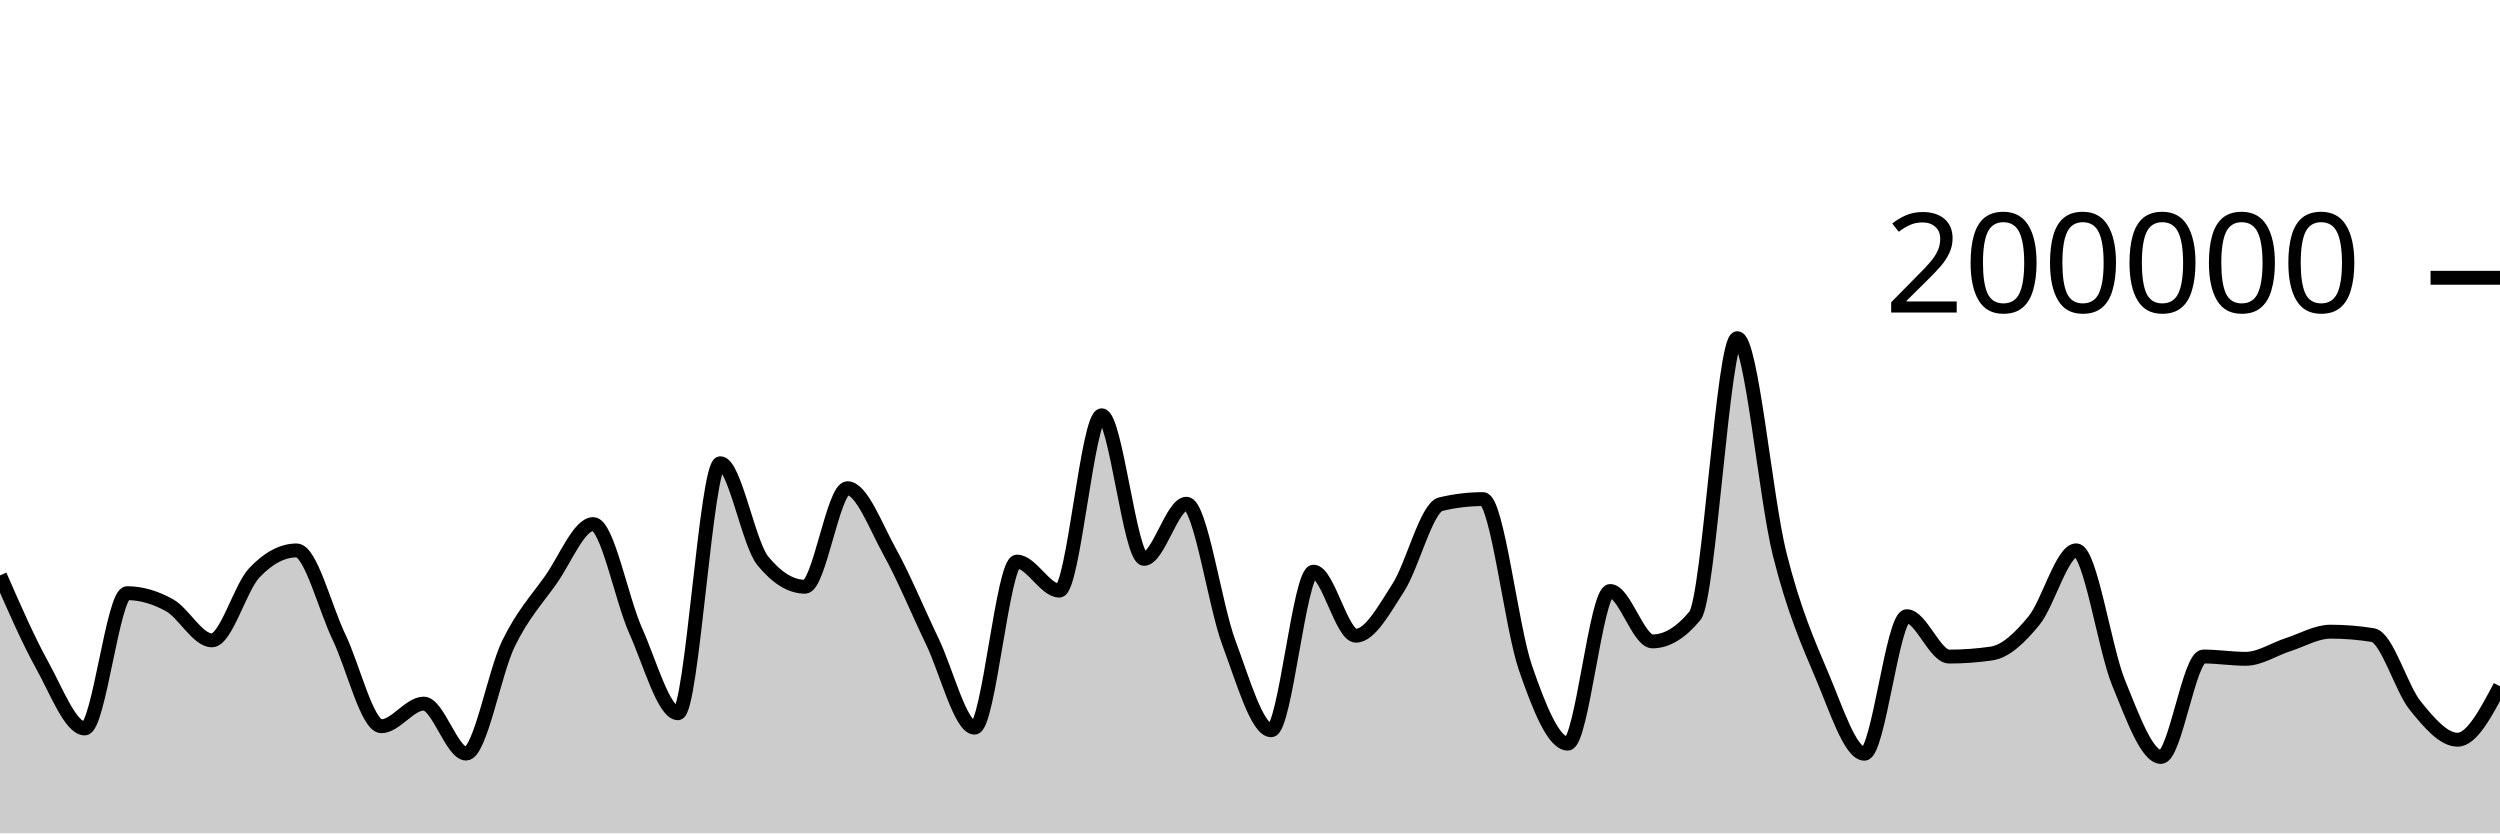
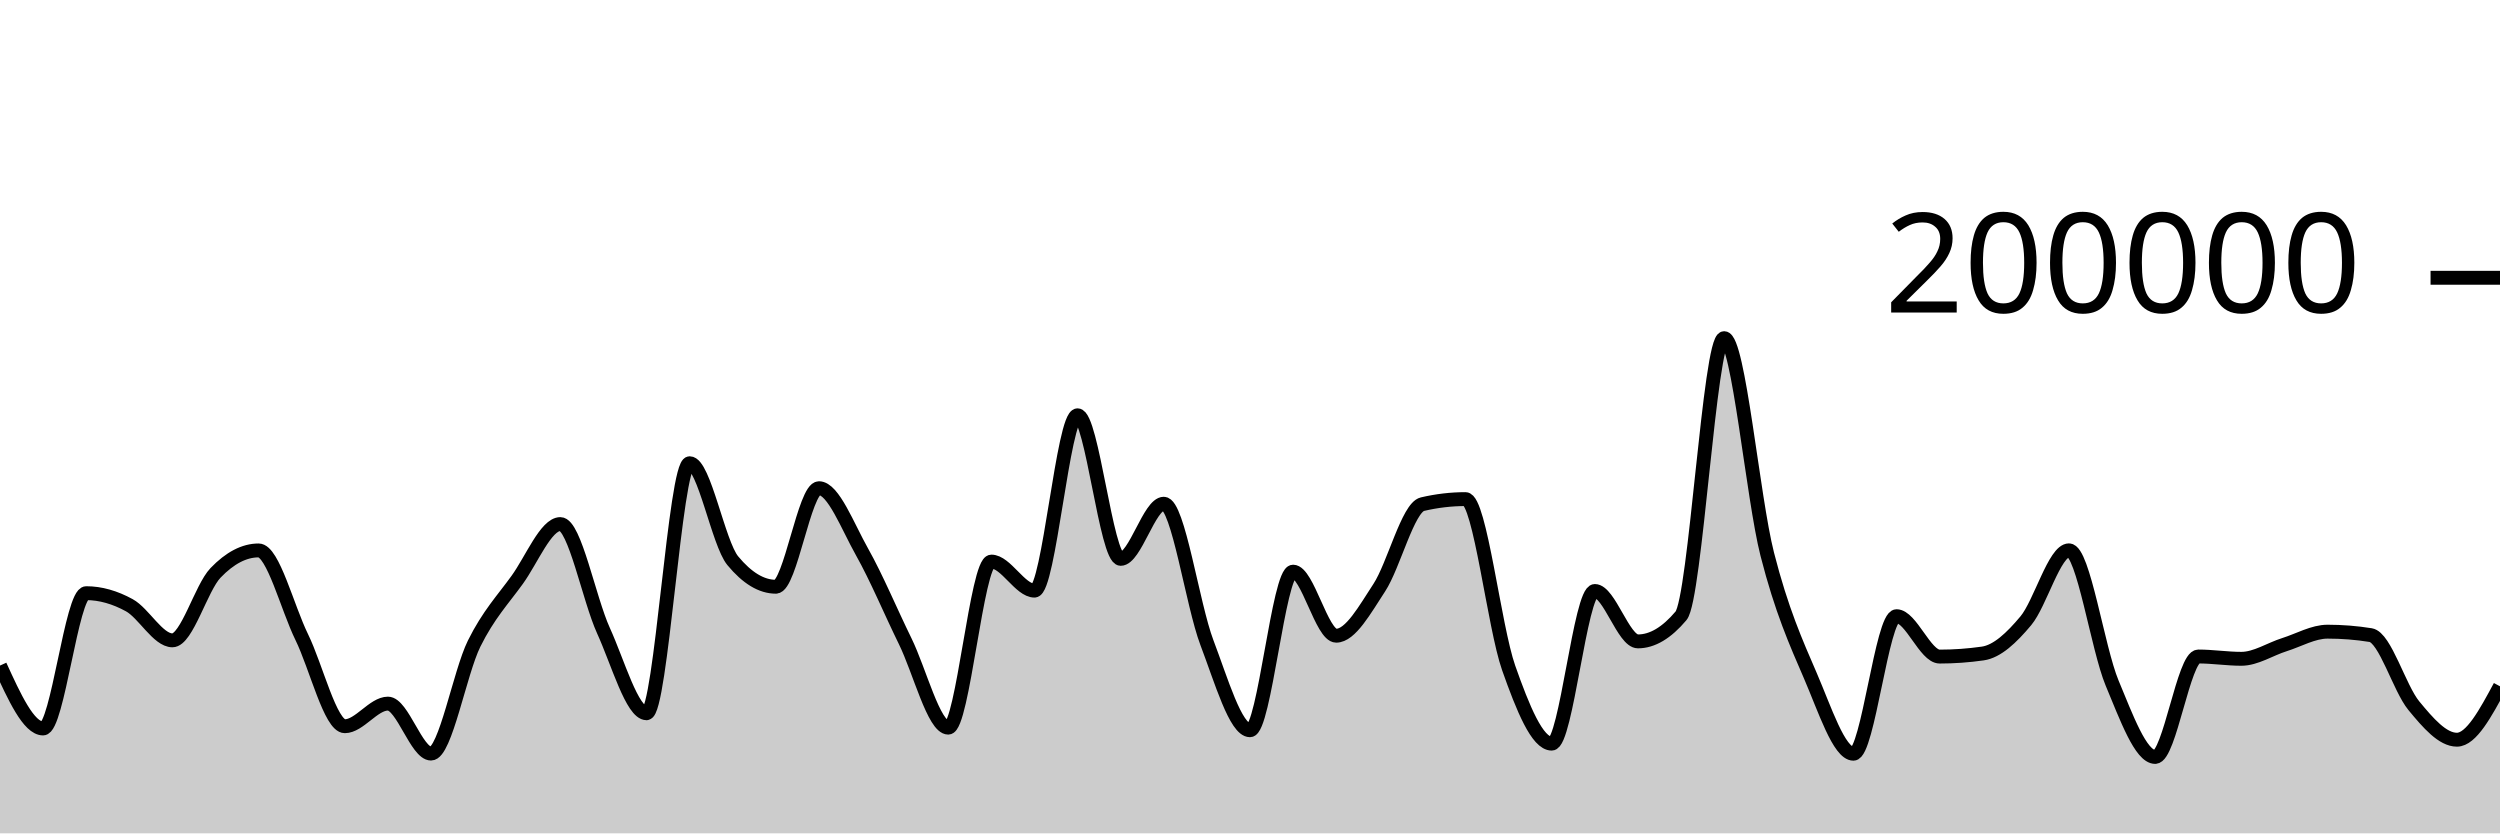
<svg xmlns="http://www.w3.org/2000/svg" viewBox="0 0 180 60">
  <g transform="translate(0,20)">
-     <path class="area" fill="rgba(0, 0, 0, 0.2)" d="M0,21.428C1.017,23.756,2.034,26.084,3.051,27.921C4.068,29.758,5.085,32.45,6.102,32.45C7.119,32.45,8.136,22.709,9.153,22.709C10.169,22.709,11.186,23.01,12.203,23.576C13.22,24.142,14.237,26.105,15.254,26.105C16.271,26.105,17.288,22.327,18.305,21.248C19.322,20.17,20.339,19.631,21.356,19.631C22.373,19.631,23.39,23.759,24.407,25.868C25.424,27.978,26.441,32.288,27.458,32.288C28.475,32.288,29.492,30.66,30.508,30.66C31.525,30.66,32.542,34.258,33.559,34.258C34.576,34.258,35.593,28.425,36.61,26.339C37.627,24.254,38.644,23.179,39.661,21.745C40.678,20.31,41.695,17.733,42.712,17.733C43.729,17.733,44.746,23.132,45.763,25.402C46.78,27.673,47.797,31.354,48.814,31.354C49.831,31.354,50.847,13.352,51.864,13.352C52.881,13.352,53.898,19.121,54.915,20.371C55.932,21.621,56.949,22.245,57.966,22.245C58.983,22.245,60,15.151,61.017,15.151C62.034,15.151,63.051,17.907,64.068,19.742C65.085,21.577,66.102,24.056,67.119,26.164C68.136,28.272,69.153,32.391,70.169,32.391C71.186,32.391,72.203,20.434,73.22,20.434C74.237,20.434,75.254,22.525,76.271,22.525C77.288,22.525,78.305,9.901,79.322,9.901C80.339,9.901,81.356,20.238,82.373,20.238C83.39,20.238,84.407,16.268,85.424,16.268C86.441,16.268,87.458,23.55,88.475,26.268C89.492,28.987,90.508,32.578,91.525,32.578C92.542,32.578,93.559,21.159,94.576,21.159C95.593,21.159,96.61,25.771,97.627,25.771C98.644,25.771,99.661,23.886,100.678,22.308C101.695,20.729,102.712,16.543,103.729,16.3C104.746,16.057,105.763,15.936,106.78,15.936C107.797,15.936,108.814,25.148,109.831,28.083C110.847,31.017,111.864,33.542,112.881,33.542C113.898,33.542,114.915,22.551,115.932,22.551C116.949,22.551,117.966,26.18,118.983,26.18C120,26.18,121.017,25.565,122.034,24.337C123.051,23.109,124.068,4.347,125.085,4.347C126.102,4.347,127.119,15.848,128.136,19.899C129.153,23.95,130.169,26.257,131.186,28.652C132.203,31.047,133.22,34.269,134.237,34.269C135.254,34.269,136.271,24.366,137.288,24.366C138.305,24.366,139.322,27.274,140.339,27.274C141.356,27.274,142.373,27.2,143.39,27.052C144.407,26.904,145.424,25.931,146.441,24.693C147.458,23.455,148.475,19.623,149.492,19.623C150.508,19.623,151.525,26.694,152.542,29.173C153.559,31.652,154.576,34.5,155.593,34.5C156.61,34.5,157.627,27.268,158.644,27.268C159.661,27.268,160.678,27.434,161.695,27.434C162.712,27.434,163.729,26.739,164.746,26.413C165.763,26.087,166.78,25.48,167.797,25.48C168.814,25.48,169.831,25.562,170.847,25.728C171.864,25.893,172.881,29.552,173.898,30.807C174.915,32.063,175.932,33.259,176.949,33.259C177.966,33.259,178.983,31.337,180,29.414L180,40C178.983,40,177.966,40,176.949,40C175.932,40,174.915,40,173.898,40C172.881,40,171.864,40,170.847,40C169.831,40,168.814,40,167.797,40C166.78,40,165.763,40,164.746,40C163.729,40,162.712,40,161.695,40C160.678,40,159.661,40,158.644,40C157.627,40,156.61,40,155.593,40C154.576,40,153.559,40,152.542,40C151.525,40,150.508,40,149.492,40C148.475,40,147.458,40,146.441,40C145.424,40,144.407,40,143.39,40C142.373,40,141.356,40,140.339,40C139.322,40,138.305,40,137.288,40C136.271,40,135.254,40,134.237,40C133.22,40,132.203,40,131.186,40C130.169,40,129.153,40,128.136,40C127.119,40,126.102,40,125.085,40C124.068,40,123.051,40,122.034,40C121.017,40,120,40,118.983,40C117.966,40,116.949,40,115.932,40C114.915,40,113.898,40,112.881,40C111.864,40,110.847,40,109.831,40C108.814,40,107.797,40,106.78,40C105.763,40,104.746,40,103.729,40C102.712,40,101.695,40,100.678,40C99.661,40,98.644,40,97.627,40C96.61,40,95.593,40,94.576,40C93.559,40,92.542,40,91.525,40C90.508,40,89.492,40,88.475,40C87.458,40,86.441,40,85.424,40C84.407,40,83.39,40,82.373,40C81.356,40,80.339,40,79.322,40C78.305,40,77.288,40,76.271,40C75.254,40,74.237,40,73.22,40C72.203,40,71.186,40,70.169,40C69.153,40,68.136,40,67.119,40C66.102,40,65.085,40,64.068,40C63.051,40,62.034,40,61.017,40C60,40,58.983,40,57.966,40C56.949,40,55.932,40,54.915,40C53.898,40,52.881,40,51.864,40C50.847,40,49.831,40,48.814,40C47.797,40,46.78,40,45.763,40C44.746,40,43.729,40,42.712,40C41.695,40,40.678,40,39.661,40C38.644,40,37.627,40,36.61,40C35.593,40,34.576,40,33.559,40C32.542,40,31.525,40,30.508,40C29.492,40,28.475,40,27.458,40C26.441,40,25.424,40,24.407,40C23.39,40,22.373,40,21.356,40C20.339,40,19.322,40,18.305,40C17.288,40,16.271,40,15.254,40C14.237,40,13.22,40,12.203,40C11.186,40,10.169,40,9.153,40C8.136,40,7.119,40,6.102,40C5.085,40,4.068,40,3.051,40C2.034,40,1.017,40,0,40Z" />
-     <path class="line" stroke="black" fill="none" d="M0,21.428C1.017,23.756,2.034,26.084,3.051,27.921C4.068,29.758,5.085,32.45,6.102,32.45C7.119,32.45,8.136,22.709,9.153,22.709C10.169,22.709,11.186,23.01,12.203,23.576C13.22,24.142,14.237,26.105,15.254,26.105C16.271,26.105,17.288,22.327,18.305,21.248C19.322,20.17,20.339,19.631,21.356,19.631C22.373,19.631,23.39,23.759,24.407,25.868C25.424,27.978,26.441,32.288,27.458,32.288C28.475,32.288,29.492,30.66,30.508,30.66C31.525,30.66,32.542,34.258,33.559,34.258C34.576,34.258,35.593,28.425,36.61,26.339C37.627,24.254,38.644,23.179,39.661,21.745C40.678,20.31,41.695,17.733,42.712,17.733C43.729,17.733,44.746,23.132,45.763,25.402C46.78,27.673,47.797,31.354,48.814,31.354C49.831,31.354,50.847,13.352,51.864,13.352C52.881,13.352,53.898,19.121,54.915,20.371C55.932,21.621,56.949,22.245,57.966,22.245C58.983,22.245,60,15.151,61.017,15.151C62.034,15.151,63.051,17.907,64.068,19.742C65.085,21.577,66.102,24.056,67.119,26.164C68.136,28.272,69.153,32.391,70.169,32.391C71.186,32.391,72.203,20.434,73.22,20.434C74.237,20.434,75.254,22.525,76.271,22.525C77.288,22.525,78.305,9.901,79.322,9.901C80.339,9.901,81.356,20.238,82.373,20.238C83.39,20.238,84.407,16.268,85.424,16.268C86.441,16.268,87.458,23.55,88.475,26.268C89.492,28.987,90.508,32.578,91.525,32.578C92.542,32.578,93.559,21.159,94.576,21.159C95.593,21.159,96.61,25.771,97.627,25.771C98.644,25.771,99.661,23.886,100.678,22.308C101.695,20.729,102.712,16.543,103.729,16.3C104.746,16.057,105.763,15.936,106.78,15.936C107.797,15.936,108.814,25.148,109.831,28.083C110.847,31.017,111.864,33.542,112.881,33.542C113.898,33.542,114.915,22.551,115.932,22.551C116.949,22.551,117.966,26.18,118.983,26.18C120,26.18,121.017,25.565,122.034,24.337C123.051,23.109,124.068,4.347,125.085,4.347C126.102,4.347,127.119,15.848,128.136,19.899C129.153,23.95,130.169,26.257,131.186,28.652C132.203,31.047,133.22,34.269,134.237,34.269C135.254,34.269,136.271,24.366,137.288,24.366C138.305,24.366,139.322,27.274,140.339,27.274C141.356,27.274,142.373,27.2,143.39,27.052C144.407,26.904,145.424,25.931,146.441,24.693C147.458,23.455,148.475,19.623,149.492,19.623C150.508,19.623,151.525,26.694,152.542,29.173C153.559,31.652,154.576,34.5,155.593,34.5C156.61,34.5,157.627,27.268,158.644,27.268C159.661,27.268,160.678,27.434,161.695,27.434C162.712,27.434,163.729,26.739,164.746,26.413C165.763,26.087,166.78,25.48,167.797,25.48C168.814,25.48,169.831,25.562,170.847,25.728C171.864,25.893,172.881,29.552,173.898,30.807C174.915,32.063,175.932,33.259,176.949,33.259C177.966,33.259,178.983,31.337,180,29.414" />
+     <path class="area" fill="rgba(0, 0, 0, 0.2)" d="M0,27.921C1.034,30.185,2.069,32.45,3.103,32.45C4.138,32.45,5.172,22.709,6.207,22.709C7.241,22.709,8.276,23.01,9.31,23.576C10.345,24.142,11.379,26.105,12.414,26.105C13.448,26.105,14.483,22.327,15.517,21.248C16.552,20.17,17.586,19.631,18.621,19.631C19.655,19.631,20.69,23.759,21.724,25.868C22.759,27.978,23.793,32.288,24.828,32.288C25.862,32.288,26.897,30.66,27.931,30.66C28.966,30.66,30,34.258,31.034,34.258C32.069,34.258,33.103,28.425,34.138,26.339C35.172,24.254,36.207,23.179,37.241,21.745C38.276,20.31,39.31,17.733,40.345,17.733C41.379,17.733,42.414,23.132,43.448,25.402C44.483,27.673,45.517,31.354,46.552,31.354C47.586,31.354,48.621,13.352,49.655,13.352C50.69,13.352,51.724,19.121,52.759,20.371C53.793,21.621,54.828,22.245,55.862,22.245C56.897,22.245,57.931,15.151,58.966,15.151C60,15.151,61.034,17.907,62.069,19.742C63.103,21.577,64.138,24.056,65.172,26.164C66.207,28.272,67.241,32.391,68.276,32.391C69.31,32.391,70.345,20.434,71.379,20.434C72.414,20.434,73.448,22.525,74.483,22.525C75.517,22.525,76.552,9.901,77.586,9.901C78.621,9.901,79.655,20.238,80.69,20.238C81.724,20.238,82.759,16.268,83.793,16.268C84.828,16.268,85.862,23.55,86.897,26.268C87.931,28.987,88.966,32.578,90,32.578C91.034,32.578,92.069,21.159,93.103,21.159C94.138,21.159,95.172,25.771,96.207,25.771C97.241,25.771,98.276,23.886,99.31,22.308C100.345,20.729,101.379,16.543,102.414,16.3C103.448,16.057,104.483,15.936,105.517,15.936C106.552,15.936,107.586,25.148,108.621,28.083C109.655,31.017,110.69,33.542,111.724,33.542C112.759,33.542,113.793,22.551,114.828,22.551C115.862,22.551,116.897,26.18,117.931,26.18C118.966,26.18,120,25.565,121.034,24.337C122.069,23.109,123.103,4.347,124.138,4.347C125.172,4.347,126.207,15.848,127.241,19.899C128.276,23.95,129.31,26.257,130.345,28.652C131.379,31.047,132.414,34.269,133.448,34.269C134.483,34.269,135.517,24.366,136.552,24.366C137.586,24.366,138.621,27.274,139.655,27.274C140.69,27.274,141.724,27.2,142.759,27.052C143.793,26.904,144.828,25.931,145.862,24.693C146.897,23.455,147.931,19.623,148.966,19.623C150,19.623,151.034,26.693,152.069,29.173C153.103,31.652,154.138,34.5,155.172,34.5C156.207,34.5,157.241,27.268,158.276,27.268C159.31,27.268,160.345,27.434,161.379,27.434C162.414,27.434,163.448,26.739,164.483,26.413C165.517,26.087,166.552,25.48,167.586,25.48C168.621,25.48,169.655,25.562,170.69,25.728C171.724,25.893,172.759,29.552,173.793,30.807C174.828,32.063,175.862,33.259,176.897,33.259C177.931,33.259,178.966,31.337,180,29.414L180,40C178.966,40,177.931,40,176.897,40C175.862,40,174.828,40,173.793,40C172.759,40,171.724,40,170.69,40C169.655,40,168.621,40,167.586,40C166.552,40,165.517,40,164.483,40C163.448,40,162.414,40,161.379,40C160.345,40,159.31,40,158.276,40C157.241,40,156.207,40,155.172,40C154.138,40,153.103,40,152.069,40C151.034,40,150,40,148.966,40C147.931,40,146.897,40,145.862,40C144.828,40,143.793,40,142.759,40C141.724,40,140.69,40,139.655,40C138.621,40,137.586,40,136.552,40C135.517,40,134.483,40,133.448,40C132.414,40,131.379,40,130.345,40C129.31,40,128.276,40,127.241,40C126.207,40,125.172,40,124.138,40C123.103,40,122.069,40,121.034,40C120,40,118.966,40,117.931,40C116.897,40,115.862,40,114.828,40C113.793,40,112.759,40,111.724,40C110.69,40,109.655,40,108.621,40C107.586,40,106.552,40,105.517,40C104.483,40,103.448,40,102.414,40C101.379,40,100.345,40,99.31,40C98.276,40,97.241,40,96.207,40C95.172,40,94.138,40,93.103,40C92.069,40,91.034,40,90,40C88.966,40,87.931,40,86.897,40C85.862,40,84.828,40,83.793,40C82.759,40,81.724,40,80.69,40C79.655,40,78.621,40,77.586,40C76.552,40,75.517,40,74.483,40C73.448,40,72.414,40,71.379,40C70.345,40,69.31,40,68.276,40C67.241,40,66.207,40,65.172,40C64.138,40,63.103,40,62.069,40C61.034,40,60,40,58.966,40C57.931,40,56.897,40,55.862,40C54.828,40,53.793,40,52.759,40C51.724,40,50.69,40,49.655,40C48.621,40,47.586,40,46.552,40C45.517,40,44.483,40,43.448,40C42.414,40,41.379,40,40.345,40C39.31,40,38.276,40,37.241,40C36.207,40,35.172,40,34.138,40C33.103,40,32.069,40,31.034,40C30,40,28.966,40,27.931,40C26.897,40,25.862,40,24.828,40C23.793,40,22.759,40,21.724,40C20.69,40,19.655,40,18.621,40C17.586,40,16.552,40,15.517,40C14.483,40,13.448,40,12.414,40C11.379,40,10.345,40,9.31,40C8.276,40,7.241,40,6.207,40C5.172,40,4.138,40,3.103,40C2.069,40,1.034,40,0,40Z" />
+     <path class="line" stroke="black" fill="none" d="M0,27.921C1.034,30.185,2.069,32.45,3.103,32.45C4.138,32.45,5.172,22.709,6.207,22.709C7.241,22.709,8.276,23.01,9.31,23.576C10.345,24.142,11.379,26.105,12.414,26.105C13.448,26.105,14.483,22.327,15.517,21.248C16.552,20.17,17.586,19.631,18.621,19.631C19.655,19.631,20.69,23.759,21.724,25.868C22.759,27.978,23.793,32.288,24.828,32.288C25.862,32.288,26.897,30.66,27.931,30.66C28.966,30.66,30,34.258,31.034,34.258C32.069,34.258,33.103,28.425,34.138,26.339C35.172,24.254,36.207,23.179,37.241,21.745C38.276,20.31,39.31,17.733,40.345,17.733C41.379,17.733,42.414,23.132,43.448,25.402C44.483,27.673,45.517,31.354,46.552,31.354C47.586,31.354,48.621,13.352,49.655,13.352C50.69,13.352,51.724,19.121,52.759,20.371C53.793,21.621,54.828,22.245,55.862,22.245C56.897,22.245,57.931,15.151,58.966,15.151C60,15.151,61.034,17.907,62.069,19.742C63.103,21.577,64.138,24.056,65.172,26.164C66.207,28.272,67.241,32.391,68.276,32.391C69.31,32.391,70.345,20.434,71.379,20.434C72.414,20.434,73.448,22.525,74.483,22.525C75.517,22.525,76.552,9.901,77.586,9.901C78.621,9.901,79.655,20.238,80.69,20.238C81.724,20.238,82.759,16.268,83.793,16.268C84.828,16.268,85.862,23.55,86.897,26.268C87.931,28.987,88.966,32.578,90,32.578C91.034,32.578,92.069,21.159,93.103,21.159C94.138,21.159,95.172,25.771,96.207,25.771C97.241,25.771,98.276,23.886,99.31,22.308C100.345,20.729,101.379,16.543,102.414,16.3C103.448,16.057,104.483,15.936,105.517,15.936C106.552,15.936,107.586,25.148,108.621,28.083C109.655,31.017,110.69,33.542,111.724,33.542C112.759,33.542,113.793,22.551,114.828,22.551C115.862,22.551,116.897,26.18,117.931,26.18C118.966,26.18,120,25.565,121.034,24.337C122.069,23.109,123.103,4.347,124.138,4.347C125.172,4.347,126.207,15.848,127.241,19.899C128.276,23.95,129.31,26.257,130.345,28.652C131.379,31.047,132.414,34.269,133.448,34.269C134.483,34.269,135.517,24.366,136.552,24.366C137.586,24.366,138.621,27.274,139.655,27.274C140.69,27.274,141.724,27.2,142.759,27.052C143.793,26.904,144.828,25.931,145.862,24.693C146.897,23.455,147.931,19.623,148.966,19.623C150,19.623,151.034,26.693,152.069,29.173C153.103,31.652,154.138,34.5,155.172,34.5C156.207,34.5,157.241,27.268,158.276,27.268C159.31,27.268,160.345,27.434,161.379,27.434C162.414,27.434,163.448,26.739,164.483,26.413C165.517,26.087,166.552,25.48,167.586,25.48C168.621,25.48,169.655,25.562,170.69,25.728C171.724,25.893,172.759,29.552,173.793,30.807C174.828,32.063,175.862,33.259,176.897,33.259C177.931,33.259,178.966,31.337,180,29.414" />
    <path class="axis-ceiling" stroke-width="1" stroke="black" fill="none" d="M175,0L180,0" />
    <text class="axis-ceiling-label" font-family="sans-serif" text-anchor="end" font-size="10px" x="170" y="2.5">200000</text>
  </g>
</svg>
